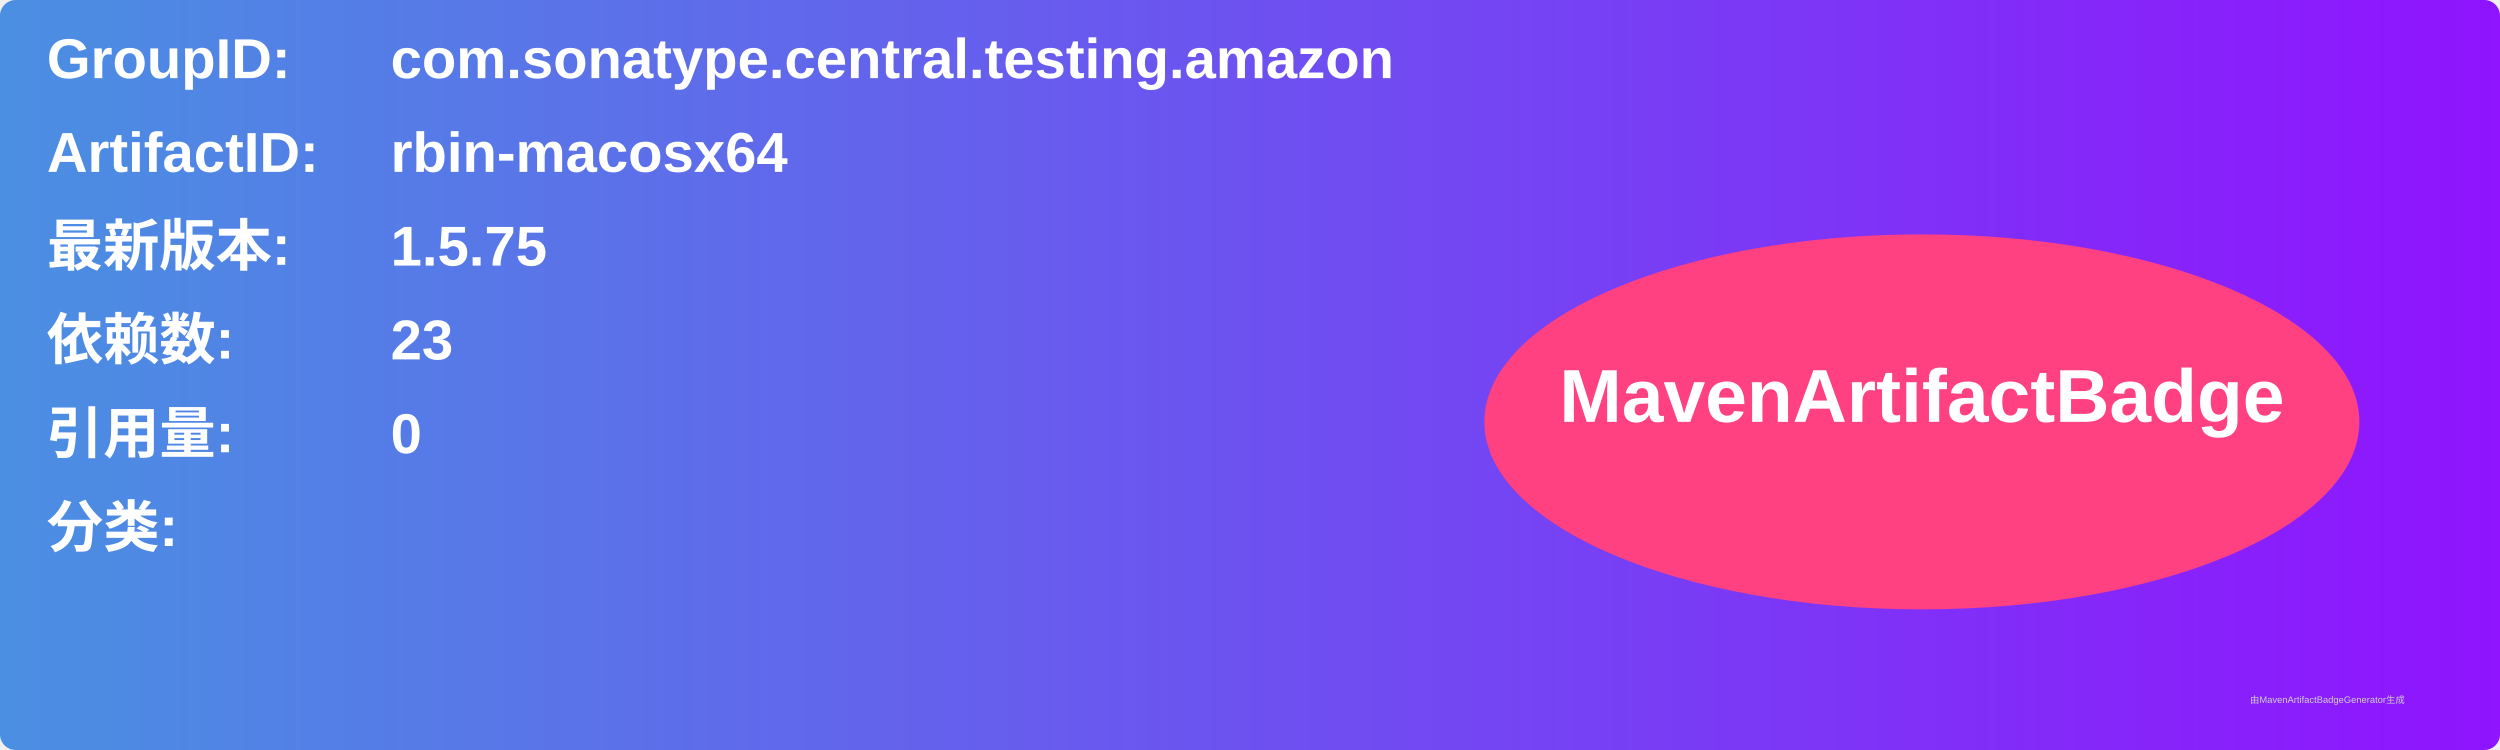
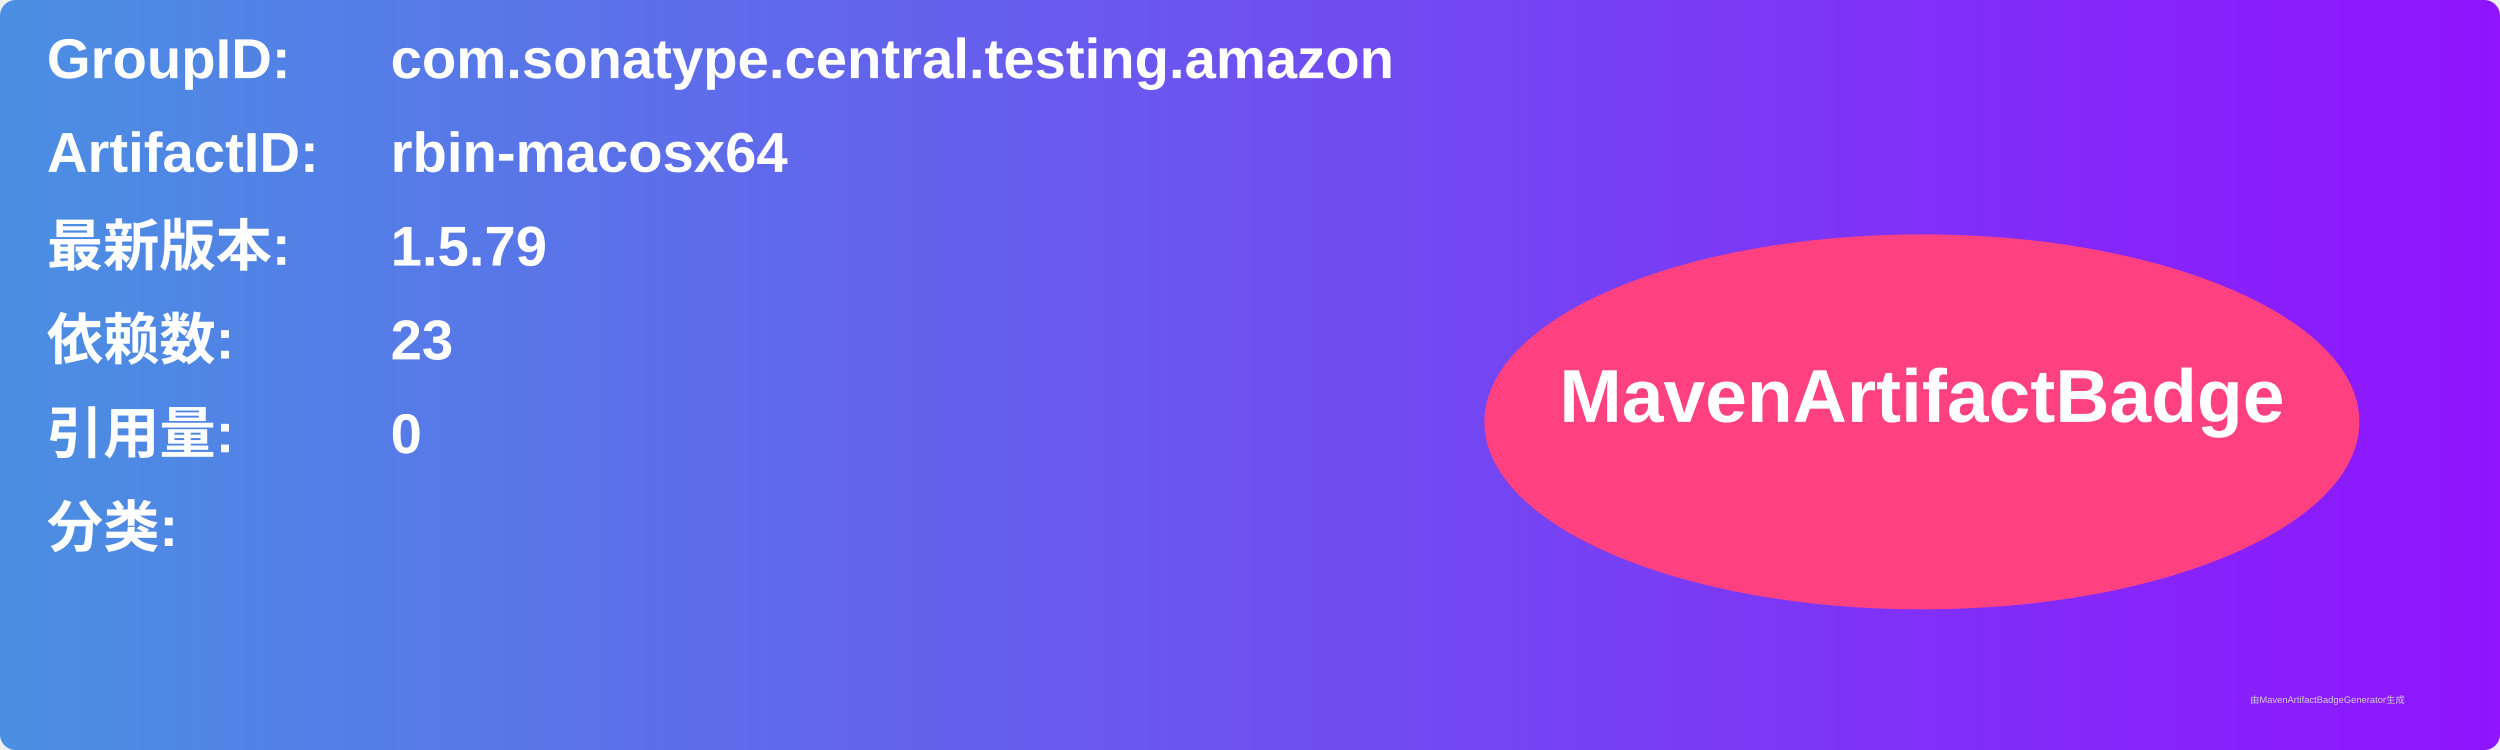
<svg xmlns="http://www.w3.org/2000/svg" width="800" height="240" viewBox="0 0 800 240">
  <linearGradient id="grad" x1="0%" y1="0%" x2="100%" y2="0%">
    <stop offset="0%" stop-color="#4a90e2" />
    <stop offset="100%" stop-color="#9013fe" />
  </linearGradient>
  <rect width="100%" height="100%" rx="5" ry="5" fill="url(#grad)" />
  <g transform="translate(15, 15)">
    <text x="0" y="10" font-family="Arial" font-size="18" fill="white" font-weight="bold" width="260">GroupID:</text>
    <text x="110" y="10" font-family="Arial" font-size="18" fill="white" font-weight="bold" width="460">com.sonatype.central.testing.amazon</text>
    <text x="0" y="40" font-family="Arial" font-size="18" fill="white" font-weight="bold" width="260">ArtifactID:</text>
    <text x="110" y="40" font-family="Arial" font-size="18" fill="white" font-weight="bold" width="460">rbin-macosx64</text>
    <text x="0" y="70" font-family="Arial" font-size="18" fill="white" font-weight="bold">最新版本:</text>
    <text x="110" y="70" font-family="Arial" font-size="18" fill="white" font-weight="bold">
-       <tspan font-weight="bold">1.5.75</tspan>
+       <tspan font-weight="bold">1.5.79</tspan>
    </text>
    <text x="0" y="100" font-family="Arial" font-size="18" fill="white" font-weight="bold">依赖数: </text>
    <text x="110" y="100" font-family="Arial" font-size="18" fill="white">
      <tspan font-weight="bold">23</tspan>
    </text>
    <text x="0" y="130" font-family="Arial" font-size="18" fill="white" font-weight="bold">引用量: </text>
    <text x="110" y="130" font-family="Arial" font-size="18" fill="white">
      <tspan font-weight="bold">0</tspan>
    </text>
    <text x="0" y="160" font-family="Arial" font-size="18" fill="white" font-weight="bold">分类:</text>
    <text x="10" y="190" font-family="Arial" font-size="10" fill="white">
      <tspan font-weight="bold" />
    </text>
    <ellipse cx="600" cy="120" rx="140" ry="60" fill="#ff4081" />
    <text x="600" y="120" text-anchor="middle" font-family="Arial" font-size="24" fill="white" font-weight="bold">MavenArtifactBadge</text>
  </g>
  <text x="720" y="225" font-family="Arial" font-size="3" fill="#d0d0d0">由MavenArtifactBadgeGenerator生成</text>
</svg>
